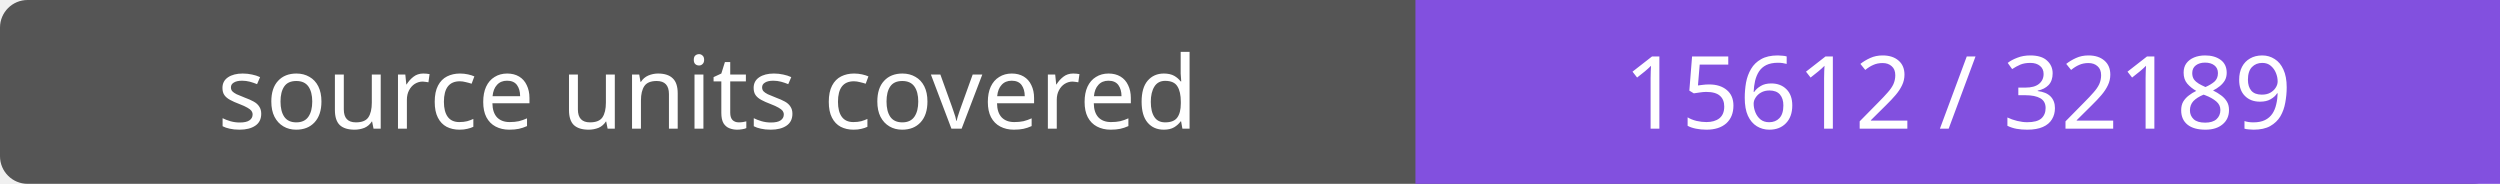
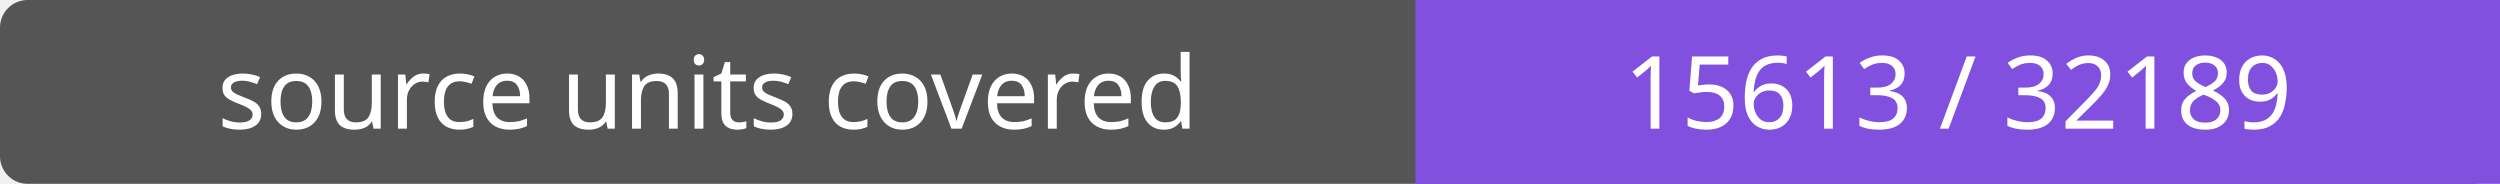
- <svg xmlns="http://www.w3.org/2000/svg" width="272" height="20" role="img" aria-label="source units covered: 15612 / 32189">
+ <svg xmlns="http://www.w3.org/2000/svg" width="272" height="20" role="img" aria-label="source units covered: 15613 / 32189">
  <rect width="272" height="20" rx="3" fill="#555" />
  <path fill="#8250df" d="M154 0h118v20H154z" />
  <g fill="#fff" text-anchor="middle" font-family="Verdana,sans-serif" font-size="11">
    <text x="77.0" y="14">source units covered</text>
-     <text x="213.0" y="14">15612 / 32189</text>
+     <text x="213.0" y="14">15613 / 32189</text>
  </g>
</svg>
